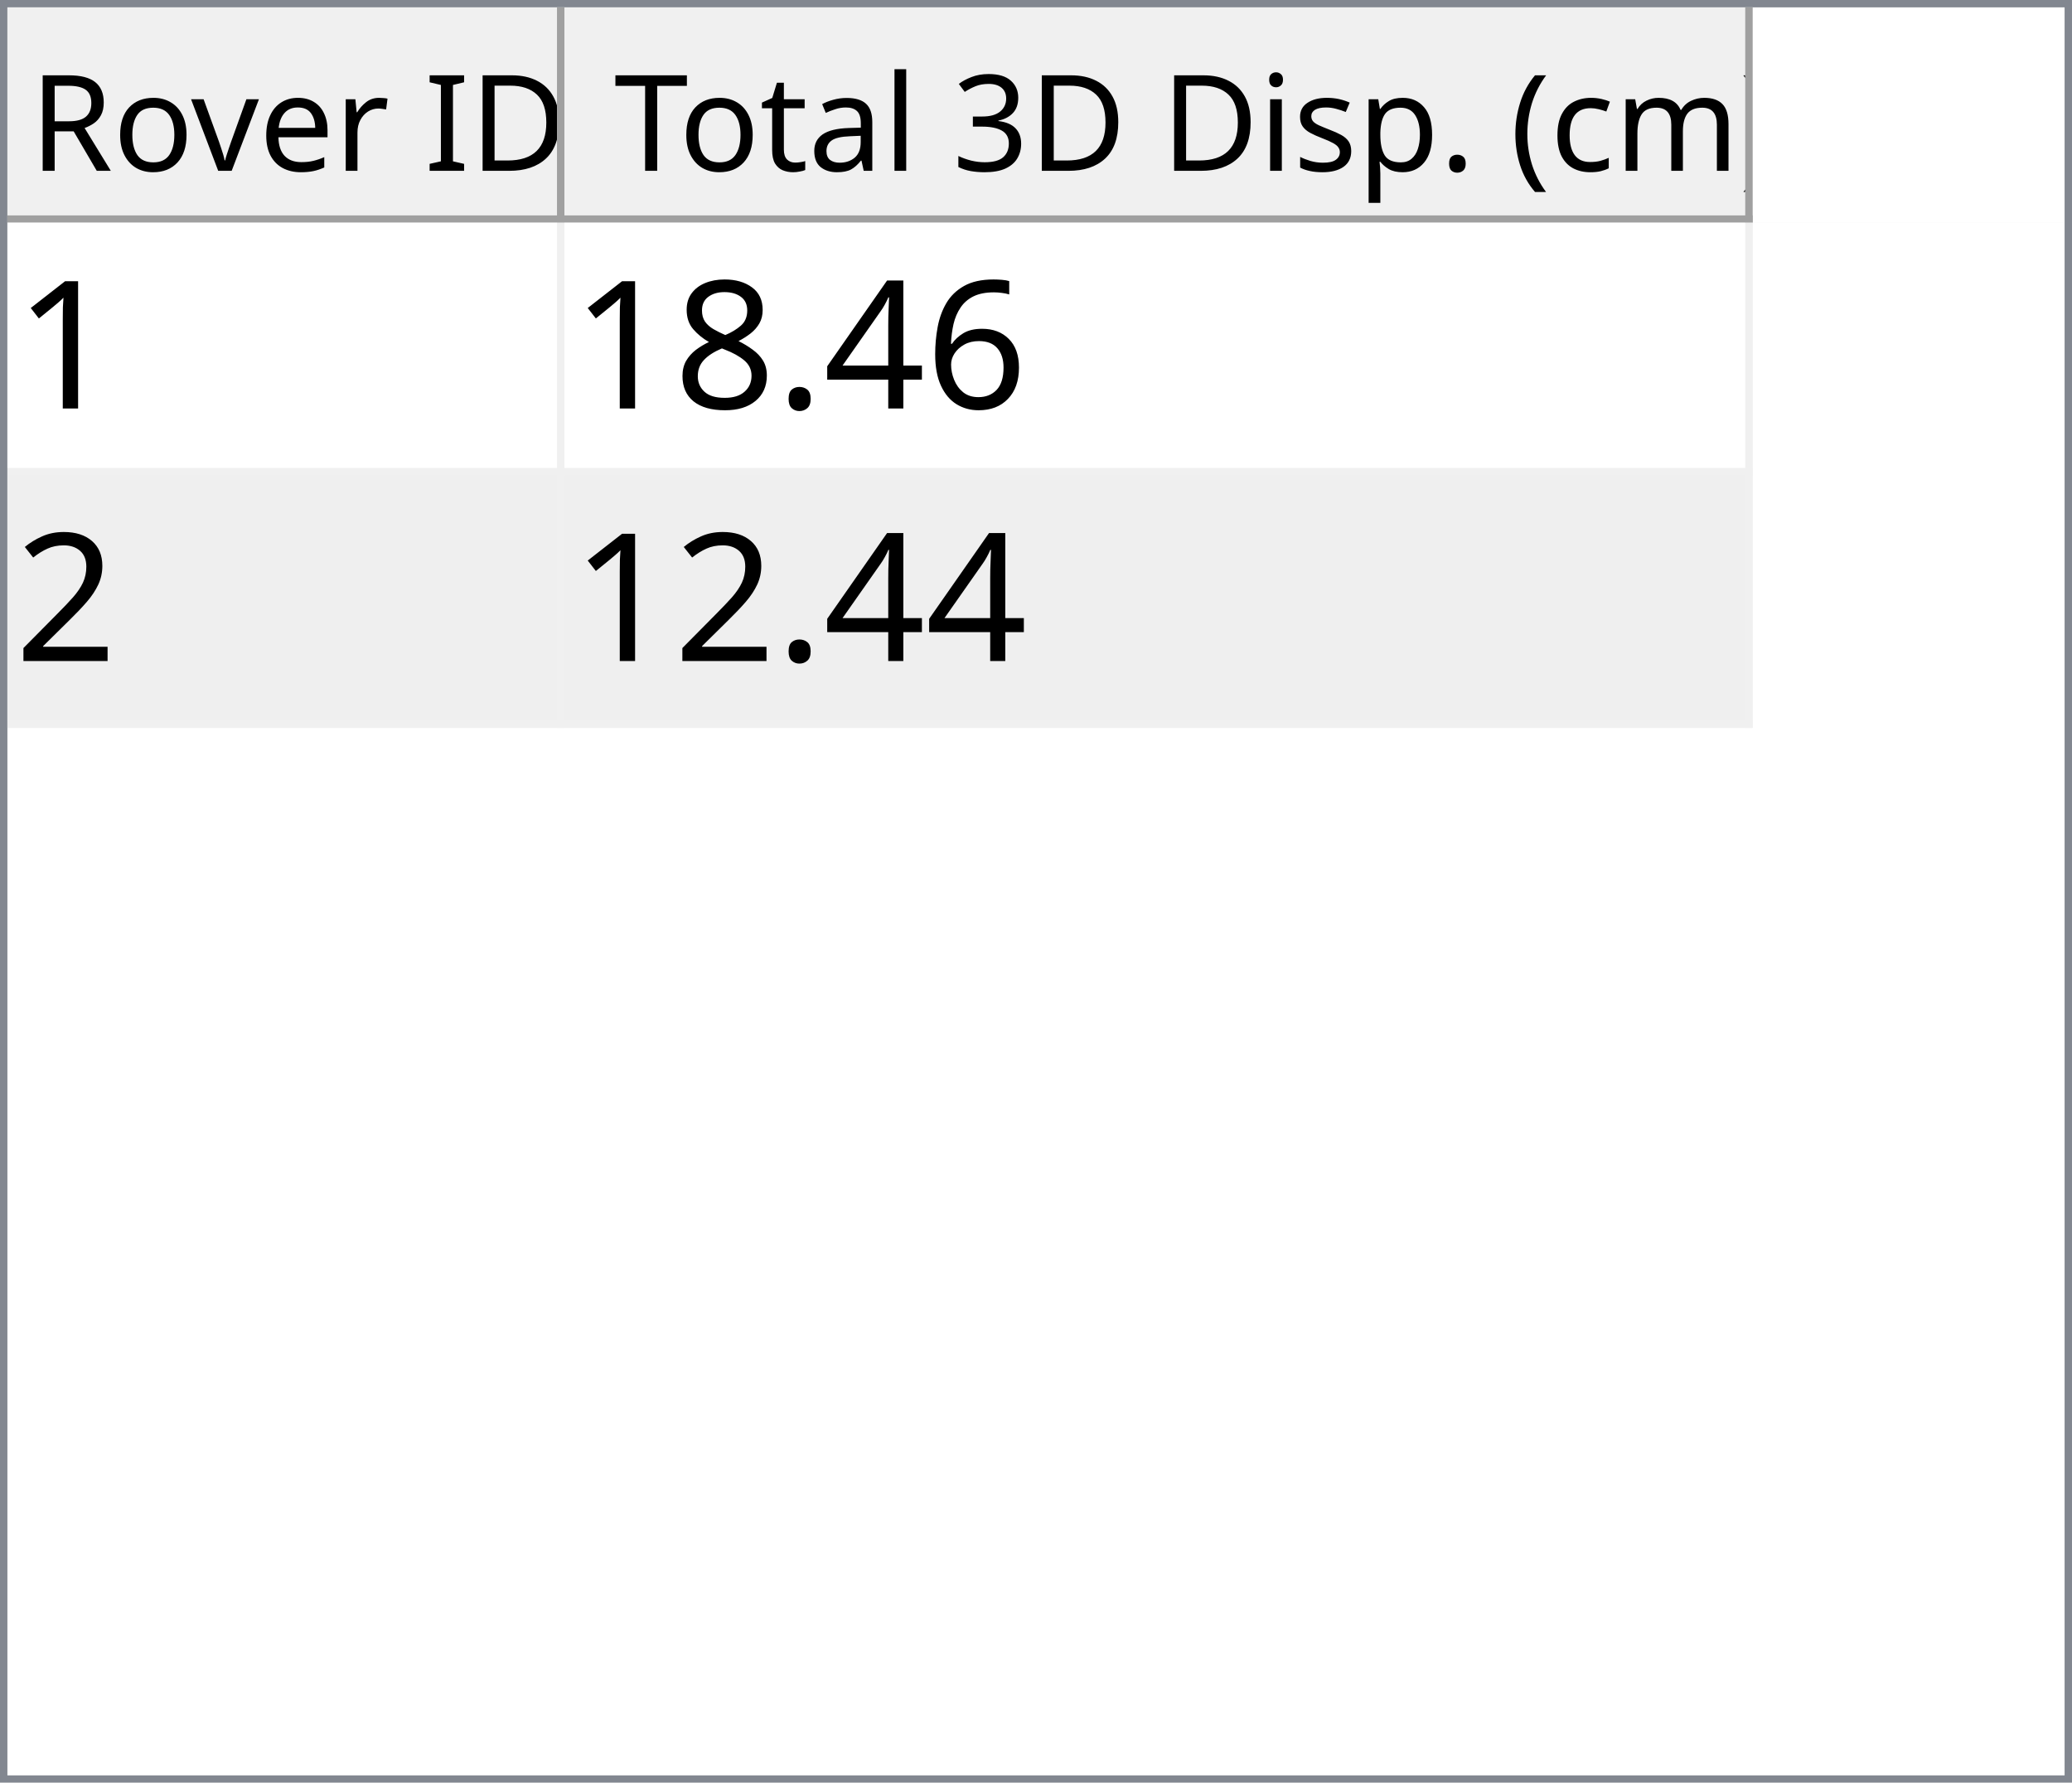
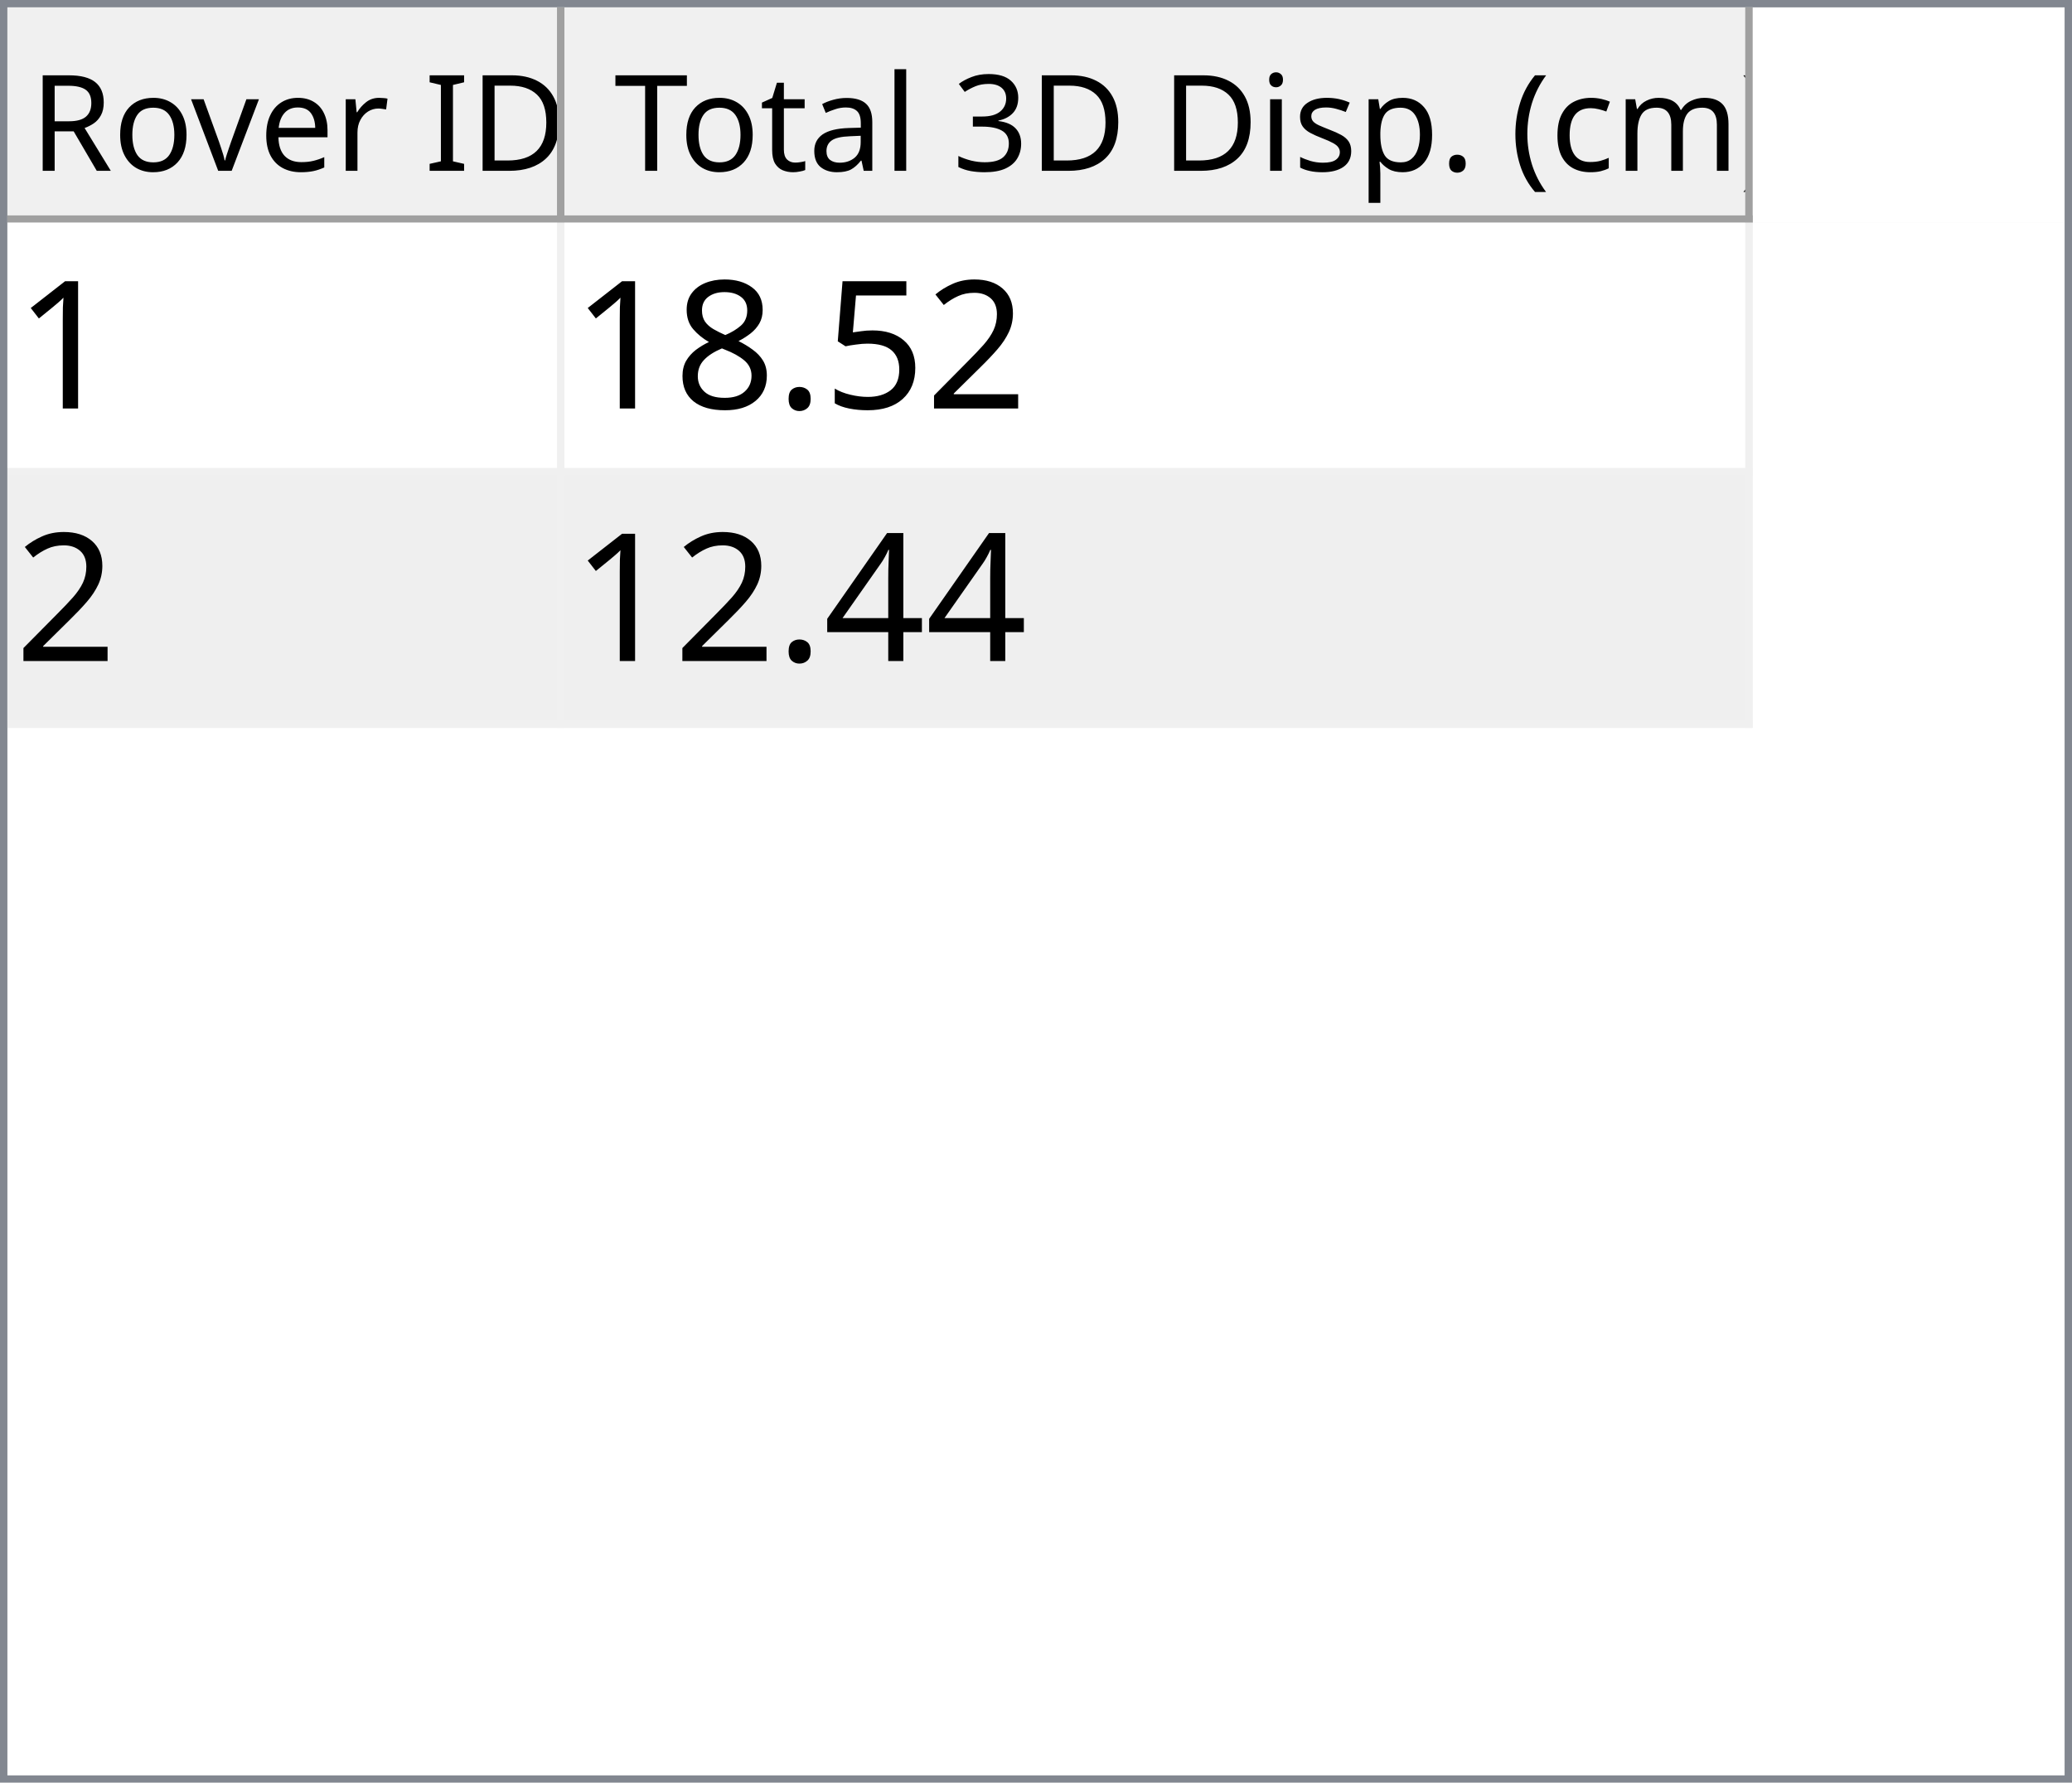
<svg xmlns="http://www.w3.org/2000/svg" style="fill-opacity:1; color-rendering:auto; color-interpolation:auto; text-rendering:auto; stroke:black; stroke-linecap:square; stroke-miterlimit:10; shape-rendering:auto; stroke-opacity:1; fill:black; stroke-dasharray:none; font-weight:normal; stroke-width:1; font-family:'Dialog'; font-style:normal; stroke-linejoin:miter; font-size:12px; stroke-dashoffset:0; image-rendering:auto;" width="279" height="240">
  <defs id="genericDefs" />
  <g>
    <defs id="defs1">
      <clipPath clipPathUnits="userSpaceOnUse" id="clipPath1">
        <path d="M0 0 L279 0 L279 240 L0 240 L0 0 Z" />
      </clipPath>
      <clipPath clipPathUnits="userSpaceOnUse" id="clipPath2">
        <path d="M0 0 L0 240 L279 240 L279 0 Z" />
      </clipPath>
      <clipPath clipPathUnits="userSpaceOnUse" id="clipPath3">
        <path d="M0 0 L0 29 L277 29 L277 0 Z" />
      </clipPath>
      <clipPath clipPathUnits="userSpaceOnUse" id="clipPath4">
        <path d="M0 0 L0 29 L75 29 L75 0 Z" />
      </clipPath>
      <clipPath clipPathUnits="userSpaceOnUse" id="clipPath5">
        <path d="M1 1 L1 28 L74 28 L74 1 Z" />
      </clipPath>
      <clipPath clipPathUnits="userSpaceOnUse" id="clipPath6">
        <path d="M0 0 L0 27 L73 27 L73 0 Z" />
      </clipPath>
      <clipPath clipPathUnits="userSpaceOnUse" id="clipPath7">
        <path d="M-0.5 -0.5 L-0.5 28.5 L74.5 28.5 L74.5 -0.5 Z" />
      </clipPath>
      <clipPath clipPathUnits="userSpaceOnUse" id="clipPath8">
        <path d="M0 0 L0 29 L160 29 L160 0 Z" />
      </clipPath>
      <clipPath clipPathUnits="userSpaceOnUse" id="clipPath9">
        <path d="M1 1 L1 28 L159 28 L159 1 Z" />
      </clipPath>
      <clipPath clipPathUnits="userSpaceOnUse" id="clipPath10">
        <path d="M0 0 L0 27 L158 27 L158 0 Z" />
      </clipPath>
      <clipPath clipPathUnits="userSpaceOnUse" id="clipPath11">
        <path d="M-0.5 -0.5 L-0.5 28.5 L159.5 28.5 L159.5 -0.5 Z" />
      </clipPath>
      <clipPath clipPathUnits="userSpaceOnUse" id="clipPath12">
        <path d="M0 0 L0 209 L277 209 L277 0 Z" />
      </clipPath>
      <clipPath clipPathUnits="userSpaceOnUse" id="clipPath13">
        <path d="M0 0 L0 68 L235 68 L235 0 Z" />
      </clipPath>
      <clipPath clipPathUnits="userSpaceOnUse" id="clipPath14">
        <path d="M-0.5 -0.5 L-0.5 67.5 L234.5 67.5 L234.5 -0.5 Z" />
      </clipPath>
      <clipPath clipPathUnits="userSpaceOnUse" id="clipPath15">
        <path d="M0 0 L0 33 L74 33 L74 0 Z" />
      </clipPath>
      <clipPath clipPathUnits="userSpaceOnUse" id="clipPath16">
        <path d="M0 0 L0 33 L159 33 L159 0 Z" />
      </clipPath>
      <font horiz-adv-x="64.551" id="font1">
        <font-face ascent="107.91" descent="25.098" units-per-em="100" style="font-style:normal; font-family:Segoe UI; font-weight:normal;" />
        <missing-glyph horiz-adv-x="64.551" d="M8.109 0 L8.109 68.266 L56.453 68.266 L56.453 0 L8.109 0 ZM15.328 7.234 L49.219 7.234 L49.219 61.031 L15.328 61.031 L15.328 7.234 Z" />
        <glyph unicode="D" horiz-adv-x="70.117" d="M9.188 0 L9.188 70.016 L28.516 70.016 Q65.531 70.016 65.531 35.891 Q65.531 19.672 55.25 9.836 Q44.969 0 27.734 0 L9.188 0 ZM17.391 62.594 L17.391 7.422 L27.828 7.422 Q41.609 7.422 49.273 14.797 Q56.938 22.172 56.938 35.688 Q56.938 62.594 28.328 62.594 L17.391 62.594 Z" />
        <glyph unicode="I" horiz-adv-x="26.611" d="M17.391 0 L9.188 0 L9.188 70.016 L17.391 70.016 L17.391 0 Z" />
        <glyph unicode=" " horiz-adv-x="27.393" d="" />
        <glyph unicode="r" horiz-adv-x="34.766" d="M34.188 41.891 Q32.078 43.5 28.125 43.5 Q23 43.5 19.555 38.672 Q16.109 33.844 16.109 25.484 L16.109 0 L8.109 0 L8.109 50 L16.109 50 L16.109 39.703 L16.312 39.703 Q18.016 44.969 21.531 47.922 Q25.047 50.875 29.391 50.875 Q32.516 50.875 34.188 50.203 L34.188 41.891 Z" />
        <glyph unicode="e" horiz-adv-x="52.295" d="M48.297 23 L12.984 23 Q13.188 14.656 17.484 10.109 Q21.781 5.562 29.297 5.562 Q37.75 5.562 44.828 11.141 L44.828 3.609 Q38.234 -1.172 27.391 -1.172 Q16.797 -1.172 10.742 5.641 Q4.688 12.453 4.688 24.812 Q4.688 36.469 11.305 43.82 Q17.922 51.172 27.734 51.172 Q37.547 51.172 42.922 44.828 Q48.297 38.484 48.297 27.203 L48.297 23 ZM40.094 29.781 Q40.047 36.719 36.75 40.578 Q33.453 44.438 27.594 44.438 Q21.922 44.438 17.969 40.383 Q14.016 36.328 13.094 29.781 L40.094 29.781 Z" />
        <glyph unicode="v" horiz-adv-x="47.9" d="M47.406 50 L27.484 0 L19.625 0 L0.688 50 L9.469 50 L22.172 13.672 Q23.578 9.672 23.922 6.688 L24.125 6.688 Q24.609 10.453 25.688 13.484 L38.969 50 L47.406 50 Z" />
        <glyph unicode="o" horiz-adv-x="58.594" d="M29 -1.172 Q17.922 -1.172 11.305 5.836 Q4.688 12.844 4.688 24.422 Q4.688 37.016 11.57 44.094 Q18.453 51.172 30.172 51.172 Q41.359 51.172 47.633 44.289 Q53.906 37.406 53.906 25.203 Q53.906 13.234 47.141 6.031 Q40.375 -1.172 29 -1.172 ZM29.594 44.438 Q21.875 44.438 17.383 39.188 Q12.891 33.938 12.891 24.703 Q12.891 15.828 17.43 10.695 Q21.969 5.562 29.594 5.562 Q37.359 5.562 41.531 10.594 Q45.703 15.625 45.703 24.906 Q45.703 34.281 41.531 39.359 Q37.359 44.438 29.594 44.438 Z" />
        <glyph unicode="R" horiz-adv-x="59.814" d="M59.375 0 L49.609 0 L37.891 19.625 Q36.281 22.359 34.766 24.289 Q33.25 26.219 31.664 27.438 Q30.078 28.656 28.25 29.219 Q26.422 29.781 24.125 29.781 L17.391 29.781 L17.391 0 L9.188 0 L9.188 70.016 L30.078 70.016 Q34.672 70.016 38.555 68.867 Q42.438 67.719 45.289 65.375 Q48.141 63.031 49.758 59.547 Q51.375 56.062 51.375 51.375 Q51.375 47.703 50.273 44.656 Q49.172 41.609 47.148 39.211 Q45.125 36.812 42.266 35.133 Q39.406 33.453 35.844 32.516 L35.844 32.328 Q37.594 31.547 38.891 30.547 Q40.188 29.547 41.359 28.18 Q42.531 26.812 43.68 25.078 Q44.828 23.344 46.234 21.047 L59.375 0 ZM17.391 62.594 L17.391 37.203 L28.516 37.203 Q31.594 37.203 34.203 38.133 Q36.812 39.062 38.719 40.797 Q40.625 42.531 41.703 45.047 Q42.781 47.562 42.781 50.688 Q42.781 56.297 39.141 59.445 Q35.5 62.594 28.609 62.594 L17.391 62.594 Z" />
        <glyph unicode=")" horiz-adv-x="30.176" d="M8.297 -15.922 L1.172 -15.922 Q16.406 2.344 16.406 26.812 Q16.406 51.469 1.078 70.016 L8.297 70.016 Q23.531 52.156 23.531 26.703 Q23.531 1.375 8.297 -15.922 Z" />
        <glyph unicode="m" horiz-adv-x="86.133" d="M79.109 0 L71.094 0 L71.094 28.719 Q71.094 37.016 68.531 40.727 Q65.969 44.438 59.906 44.438 Q54.781 44.438 51.195 39.75 Q47.609 35.062 47.609 28.516 L47.609 0 L39.594 0 L39.594 29.688 Q39.594 44.438 28.219 44.438 Q22.953 44.438 19.531 40.016 Q16.109 35.594 16.109 28.516 L16.109 0 L8.109 0 L8.109 50 L16.109 50 L16.109 42.094 L16.312 42.094 Q21.625 51.172 31.844 51.172 Q36.969 51.172 40.773 48.312 Q44.578 45.453 46 40.828 Q51.562 51.172 62.594 51.172 Q79.109 51.172 79.109 30.812 L79.109 0 Z" />
        <glyph unicode="c" horiz-adv-x="46.191" d="M42.188 2.297 Q36.422 -1.172 28.516 -1.172 Q17.828 -1.172 11.258 5.789 Q4.688 12.75 4.688 23.828 Q4.688 36.188 11.766 43.68 Q18.844 51.172 30.672 51.172 Q37.25 51.172 42.281 48.734 L42.281 40.531 Q36.719 44.438 30.375 44.438 Q22.703 44.438 17.797 38.945 Q12.891 33.453 12.891 24.516 Q12.891 15.719 17.508 10.641 Q22.125 5.562 29.891 5.562 Q36.422 5.562 42.188 9.906 L42.188 2.297 Z" />
        <glyph unicode="(" horiz-adv-x="30.176" d="M29.109 -15.922 L21.969 -15.922 Q6.844 1.375 6.844 26.703 Q6.844 52.156 21.969 70.016 L29.203 70.016 Q13.875 51.469 13.875 26.812 Q13.875 2.344 29.109 -15.922 Z" />
        <glyph unicode="." horiz-adv-x="21.68" d="M10.891 -1.078 Q8.641 -1.078 7.055 0.539 Q5.469 2.156 5.469 4.391 Q5.469 6.641 7.055 8.273 Q8.641 9.906 10.891 9.906 Q13.188 9.906 14.797 8.273 Q16.406 6.641 16.406 4.391 Q16.406 2.156 14.797 0.539 Q13.188 -1.078 10.891 -1.078 Z" />
        <glyph unicode="p" horiz-adv-x="58.789" d="M16.312 7.234 L16.109 7.234 L16.109 -23 L8.109 -23 L8.109 50 L16.109 50 L16.109 41.219 L16.312 41.219 Q22.219 51.172 33.594 51.172 Q43.266 51.172 48.688 44.461 Q54.109 37.75 54.109 26.469 Q54.109 13.922 48 6.375 Q41.891 -1.172 31.297 -1.172 Q21.578 -1.172 16.312 7.234 ZM16.109 27.391 L16.109 20.406 Q16.109 14.203 20.141 9.883 Q24.172 5.562 30.375 5.562 Q37.641 5.562 41.773 11.133 Q45.906 16.703 45.906 26.609 Q45.906 34.969 42.047 39.703 Q38.188 44.438 31.594 44.438 Q24.609 44.438 20.359 39.578 Q16.109 34.719 16.109 27.391 Z" />
        <glyph unicode="s" horiz-adv-x="42.432" d="M5.078 1.812 L5.078 10.406 Q11.625 5.562 19.484 5.562 Q30.031 5.562 30.031 12.594 Q30.031 14.594 29.125 15.992 Q28.219 17.391 26.68 18.461 Q25.141 19.531 23.07 20.383 Q21 21.234 18.609 22.172 Q15.281 23.484 12.766 24.828 Q10.25 26.172 8.57 27.859 Q6.891 29.547 6.031 31.695 Q5.172 33.844 5.172 36.719 Q5.172 40.234 6.789 42.945 Q8.406 45.656 11.086 47.484 Q13.766 49.312 17.211 50.242 Q20.656 51.172 24.312 51.172 Q30.812 51.172 35.938 48.922 L35.938 40.828 Q30.422 44.438 23.25 44.438 Q21 44.438 19.195 43.922 Q17.391 43.406 16.094 42.477 Q14.797 41.547 14.086 40.258 Q13.375 38.969 13.375 37.406 Q13.375 35.453 14.086 34.133 Q14.797 32.812 16.164 31.789 Q17.531 30.766 19.484 29.938 Q21.438 29.109 23.922 28.125 Q27.25 26.859 29.883 25.516 Q32.516 24.172 34.375 22.484 Q36.234 20.797 37.234 18.602 Q38.234 16.406 38.234 13.375 Q38.234 9.672 36.602 6.938 Q34.969 4.203 32.234 2.398 Q29.5 0.594 25.93 -0.289 Q22.359 -1.172 18.453 -1.172 Q10.75 -1.172 5.078 1.812 Z" />
        <glyph unicode="i" horiz-adv-x="24.219" d="M12.203 62.703 Q10.062 62.703 8.547 64.164 Q7.031 65.625 7.031 67.875 Q7.031 70.125 8.547 71.609 Q10.062 73.094 12.203 73.094 Q14.406 73.094 15.945 71.609 Q17.484 70.125 17.484 67.875 Q17.484 65.719 15.945 64.211 Q14.406 62.703 12.203 62.703 ZM16.109 0 L8.109 0 L8.109 50 L16.109 50 L16.109 0 Z" />
        <glyph unicode="3" horiz-adv-x="53.906" d="M46.531 19.828 Q46.531 15.094 44.75 11.211 Q42.969 7.328 39.719 4.57 Q36.469 1.812 31.93 0.297 Q27.391 -1.219 21.922 -1.219 Q11.922 -1.219 6 2.594 L6 11.188 Q13.094 5.609 22.219 5.609 Q25.875 5.609 28.828 6.539 Q31.781 7.469 33.906 9.227 Q36.031 10.984 37.18 13.477 Q38.328 15.969 38.328 19.094 Q38.328 32.812 18.797 32.812 L12.984 32.812 L12.984 39.594 L18.5 39.594 Q35.797 39.594 35.797 52.484 Q35.797 64.406 22.609 64.406 Q15.188 64.406 8.688 59.422 L8.688 67.188 Q15.375 71.188 24.609 71.188 Q29 71.188 32.57 69.969 Q36.141 68.75 38.68 66.555 Q41.219 64.359 42.609 61.281 Q44 58.203 44 54.5 Q44 40.672 30.031 36.719 L30.031 36.531 Q33.594 36.141 36.625 34.797 Q39.656 33.453 41.852 31.305 Q44.047 29.156 45.289 26.25 Q46.531 23.344 46.531 19.828 Z" />
        <glyph unicode="l" horiz-adv-x="24.219" d="M16.109 0 L8.109 0 L8.109 74.031 L16.109 74.031 L16.109 0 Z" />
        <glyph unicode="a" horiz-adv-x="50.879" d="M43.891 0 L35.891 0 L35.891 7.812 L35.688 7.812 Q30.469 -1.172 20.312 -1.172 Q12.844 -1.172 8.617 2.781 Q4.391 6.734 4.391 13.281 Q4.391 27.297 20.906 29.594 L35.891 31.688 Q35.891 44.438 25.594 44.438 Q16.547 44.438 9.281 38.281 L9.281 46.484 Q16.656 51.172 26.266 51.172 Q43.891 51.172 43.891 32.516 L43.891 0 ZM35.891 25.297 L23.828 23.641 Q18.266 22.859 15.43 20.875 Q12.594 18.891 12.594 13.875 Q12.594 10.203 15.211 7.883 Q17.828 5.562 22.172 5.562 Q28.125 5.562 32.008 9.742 Q35.891 13.922 35.891 20.312 L35.891 25.297 Z" />
        <glyph unicode="t" horiz-adv-x="33.887" d="M31.297 0.484 Q28.469 -1.078 23.828 -1.078 Q10.688 -1.078 10.688 13.578 L10.688 43.172 L2.094 43.172 L2.094 50 L10.688 50 L10.688 62.203 L18.703 64.797 L18.703 50 L31.297 50 L31.297 43.172 L18.703 43.172 L18.703 14.984 Q18.703 9.969 20.414 7.82 Q22.125 5.672 26.078 5.672 Q29.109 5.672 31.297 7.328 L31.297 0.484 Z" />
        <glyph unicode="T" horiz-adv-x="52.393" d="M50.594 62.594 L30.375 62.594 L30.375 0 L22.172 0 L22.172 62.594 L2 62.594 L2 70.016 L50.594 70.016 L50.594 62.594 Z" />
      </font>
      <font horiz-adv-x="75.0" id="font2">
        <font-face ascent="100.537" descent="21.973" units-per-em="100" style="font-style:normal; font-family:sans-serif; font-weight:normal;" />
        <missing-glyph horiz-adv-x="75.0" d="M12.5 0 L12.5 62.5 L62.5 62.5 L62.5 0 L12.5 0 ZM14.062 1.562 L60.938 1.562 L60.938 60.938 L14.062 60.938 L14.062 1.562 Z" />
        <glyph unicode="1" horiz-adv-x="55.615" d="M37.25 0 L28.469 0 L28.469 56 Q25.297 52.984 20.141 49.953 Q14.984 46.922 10.891 45.406 L10.891 53.906 Q18.266 57.375 23.781 62.305 Q29.297 67.234 31.594 71.875 L37.25 71.875 L37.25 0 Z" />
-         <glyph unicode="6" horiz-adv-x="55.615" d="M49.75 54.047 L41.016 53.375 Q39.844 58.547 37.703 60.891 Q34.125 64.656 28.906 64.656 Q24.703 64.656 21.531 62.312 Q17.391 59.281 14.992 53.469 Q12.594 47.656 12.5 36.922 Q15.672 41.75 20.266 44.094 Q24.859 46.438 29.891 46.438 Q38.672 46.438 44.852 39.969 Q51.031 33.5 51.031 23.25 Q51.031 16.5 48.125 10.719 Q45.219 4.938 40.141 1.859 Q35.062 -1.219 28.609 -1.219 Q17.625 -1.219 10.695 6.859 Q3.766 14.938 3.766 33.5 Q3.766 54.25 11.422 63.672 Q18.109 71.875 29.438 71.875 Q37.891 71.875 43.289 67.141 Q48.688 62.406 49.75 54.047 ZM13.875 23.188 Q13.875 18.656 15.797 14.508 Q17.719 10.359 21.188 8.18 Q24.656 6 28.469 6 Q34.031 6 38.039 10.492 Q42.047 14.984 42.047 22.703 Q42.047 30.125 38.086 34.398 Q34.125 38.672 28.125 38.672 Q22.172 38.672 18.023 34.398 Q13.875 30.125 13.875 23.188 Z" />
-         <glyph unicode="4" horiz-adv-x="55.615" d="M32.328 0 L32.328 17.141 L1.266 17.141 L1.266 25.203 L33.938 71.578 L41.109 71.578 L41.109 25.203 L50.781 25.203 L50.781 17.141 L41.109 17.141 L41.109 0 L32.328 0 ZM32.328 25.203 L32.328 57.469 L9.906 25.203 L32.328 25.203 Z" />
+         <glyph unicode="2" horiz-adv-x="55.615" d="M50.344 8.453 L50.344 0 L3.031 0 Q2.938 3.172 4.047 6.109 Q5.859 10.938 9.836 15.625 Q13.812 20.312 21.344 26.469 Q33.016 36.031 37.117 41.625 Q41.219 47.219 41.219 52.203 Q41.219 57.422 37.477 61.008 Q33.734 64.594 27.734 64.594 Q21.391 64.594 17.578 60.789 Q13.766 56.984 13.719 50.25 L4.688 51.172 Q5.609 61.281 11.664 66.578 Q17.719 71.875 27.938 71.875 Q38.234 71.875 44.242 66.164 Q50.25 60.453 50.25 52 Q50.25 47.703 48.492 43.555 Q46.734 39.406 42.656 34.812 Q38.578 30.219 29.109 22.219 Q21.188 15.578 18.945 13.211 Q16.703 10.844 15.234 8.453 L50.344 8.453 Z" />
+         <glyph unicode="5" horiz-adv-x="55.615" d="M4.156 18.75 L13.375 19.531 Q14.406 12.797 18.141 9.398 Q21.875 6 27.156 6 Q33.5 6 37.891 10.789 Q42.281 15.578 42.281 23.484 Q42.281 31 38.062 35.352 Q33.844 39.703 27 39.703 Q22.75 39.703 19.336 37.773 Q15.922 35.844 13.969 32.766 L5.719 33.844 L12.641 70.609 L48.25 70.609 L48.25 62.203 L19.672 62.203 L15.828 42.969 Q22.266 47.469 29.344 47.469 Q38.719 47.469 45.164 40.969 Q51.609 34.469 51.609 24.266 Q51.609 14.547 45.953 7.469 Q39.062 -1.219 27.156 -1.219 Q17.391 -1.219 11.211 4.25 Q5.031 9.719 4.156 18.75 Z" />
        <glyph unicode="." horiz-adv-x="27.783" d="M9.078 0 L9.078 10.016 L19.094 10.016 L19.094 0 L9.078 0 Z" />
        <glyph unicode="8" horiz-adv-x="55.615" d="M17.672 38.812 Q12.203 40.828 9.57 44.539 Q6.938 48.25 6.938 53.422 Q6.938 61.234 12.555 66.555 Q18.172 71.875 27.484 71.875 Q36.859 71.875 42.578 66.43 Q48.297 60.984 48.297 53.172 Q48.297 48.188 45.68 44.508 Q43.062 40.828 37.75 38.812 Q44.344 36.672 47.781 31.883 Q51.219 27.094 51.219 20.453 Q51.219 11.281 44.727 5.031 Q38.234 -1.219 27.641 -1.219 Q17.047 -1.219 10.547 5.055 Q4.047 11.328 4.047 20.703 Q4.047 27.688 7.594 32.398 Q11.141 37.109 17.672 38.812 ZM15.922 53.719 Q15.922 48.641 19.195 45.414 Q22.469 42.188 27.688 42.188 Q32.766 42.188 36.016 45.383 Q39.266 48.578 39.266 53.219 Q39.266 58.062 35.914 61.359 Q32.562 64.656 27.594 64.656 Q22.562 64.656 19.242 61.43 Q15.922 58.203 15.922 53.719 ZM13.094 20.656 Q13.094 16.891 14.875 13.375 Q16.656 9.859 20.172 7.93 Q23.688 6 27.734 6 Q34.031 6 38.133 10.055 Q42.234 14.109 42.234 20.359 Q42.234 26.703 38.016 30.859 Q33.797 35.016 27.438 35.016 Q21.234 35.016 17.164 30.914 Q13.094 26.812 13.094 20.656 Z" />
-         <glyph unicode="2" horiz-adv-x="55.615" d="M50.344 8.453 L50.344 0 L3.031 0 Q2.938 3.172 4.047 6.109 Q5.859 10.938 9.836 15.625 Q13.812 20.312 21.344 26.469 Q33.016 36.031 37.117 41.625 Q41.219 47.219 41.219 52.203 Q41.219 57.422 37.477 61.008 Q33.734 64.594 27.734 64.594 Q21.391 64.594 17.578 60.789 Q13.766 56.984 13.719 50.25 L4.688 51.172 Q5.609 61.281 11.664 66.578 Q17.719 71.875 27.938 71.875 Q38.234 71.875 44.242 66.164 Q50.25 60.453 50.25 52 Q50.25 47.703 48.492 43.555 Q46.734 39.406 42.656 34.812 Q38.578 30.219 29.109 22.219 Q21.188 15.578 18.945 13.211 Q16.703 10.844 15.234 8.453 L50.344 8.453 Z" />
+         <glyph unicode="4" horiz-adv-x="55.615" d="M32.328 0 L32.328 17.141 L1.266 17.141 L1.266 25.203 L33.938 71.578 L41.109 71.578 L41.109 25.203 L50.781 25.203 L50.781 17.141 L41.109 17.141 L41.109 0 L32.328 0 ZM32.328 25.203 L32.328 57.469 L9.906 25.203 L32.328 25.203 Z" />
      </font>
    </defs>
    <g style="fill:white; stroke:white;">
      <rect x="0" y="0" width="279" style="clip-path:url(#clipPath1); stroke:none;" height="240" />
    </g>
    <g style="fill:white; text-rendering:optimizeSpeed; color-rendering:optimizeSpeed; image-rendering:optimizeSpeed; shape-rendering:crispEdges; stroke:white; color-interpolation:sRGB;">
      <rect x="0" width="279" height="240" y="0" style="stroke:none;" />
      <path style="stroke:none;" d="M0 240 L279 240 L279 0 L0 0 Z" />
    </g>
    <g style="fill:rgb(240,240,240); font-size:18px; font-family:'Segoe UI'; stroke:rgb(240,240,240);">
      <rect x="0" y="0" width="279" style="clip-path:url(#clipPath2); stroke:none;" height="240" />
    </g>
    <g style="fill:rgb(130,135,144); font-size:18px; font-family:'Segoe UI'; stroke:rgb(130,135,144);">
      <path d="M0 0 L279 0 L279 240 L0 240 L0 0 ZM1 1 L278 1 L278 239 L1 239 L1 1 Z" style="fill-rule:evenodd; clip-path:url(#clipPath2); stroke:none;" />
    </g>
    <g style="fill:white; font-size:18px; font-family:'Segoe UI'; stroke:white;" transform="translate(1,1)">
      <rect x="0" y="0" width="277" style="clip-path:url(#clipPath3); stroke:none;" height="29" />
    </g>
    <g style="fill:rgb(240,240,240); font-size:18px; font-family:'Segoe UI'; stroke:rgb(240,240,240);" transform="translate(1,1)">
      <rect x="0" y="0" width="75" style="clip-path:url(#clipPath4); stroke:none;" height="29" />
    </g>
    <g style="font-family:'Segoe UI'; font-size:18px;" transform="translate(2,2)">
      <text x="2" xml:space="preserve" y="21" style="clip-path:url(#clipPath6); stroke:none;">Rover ID</text>
    </g>
    <g transform="translate(1.5,1.5)" style="fill:rgb(160,160,160); font-size:18px; font-family:'Segoe UI'; stroke:rgb(160,160,160); stroke-linejoin:bevel;">
      <line x1="74" x2="74" y1="0" style="fill:none; clip-path:url(#clipPath7);" y2="28" />
    </g>
    <g transform="matrix(1,0,0,1,1,1) translate(0.5,0.5)" style="fill:rgb(160,160,160); font-size:18px; font-family:'Segoe UI'; stroke:rgb(160,160,160); stroke-linejoin:bevel;">
      <line x1="0" x2="74" y1="28" style="fill:none; clip-path:url(#clipPath7);" y2="28" />
    </g>
    <g style="fill:rgb(240,240,240); font-size:18px; font-family:'Segoe UI'; stroke:rgb(240,240,240);" transform="translate(76,1)">
      <rect x="0" y="0" width="160" style="clip-path:url(#clipPath8); stroke:none;" height="29" />
    </g>
    <g style="font-family:'Segoe UI'; font-size:18px;" transform="translate(77,2)">
      <text x="1" xml:space="preserve" y="21" style="clip-path:url(#clipPath10); stroke:none;"> Total 3D Disp. (cm)</text>
    </g>
    <g transform="translate(76.5,1.5)" style="fill:rgb(160,160,160); font-size:18px; font-family:'Segoe UI'; stroke:rgb(160,160,160); stroke-linejoin:bevel;">
      <line x1="159" x2="159" y1="0" style="fill:none; clip-path:url(#clipPath11);" y2="28" />
    </g>
    <g transform="matrix(1,0,0,1,76,1) translate(0.5,0.5)" style="fill:rgb(160,160,160); font-size:18px; font-family:'Segoe UI'; stroke:rgb(160,160,160); stroke-linejoin:bevel;">
      <line x1="0" x2="159" y1="28" style="fill:none; clip-path:url(#clipPath11);" y2="28" />
    </g>
    <g style="fill:white; font-size:18px; font-family:'Segoe UI'; stroke:white;" transform="translate(1,30)">
      <rect x="0" y="0" width="277" style="clip-path:url(#clipPath12); stroke:none;" height="209" />
    </g>
    <g style="fill:rgb(240,240,240); font-size:24px; font-family:sans-serif; stroke:rgb(240,240,240);" transform="translate(1,30)">
      <rect x="0" y="0" width="235" style="clip-path:url(#clipPath13); stroke:none;" height="68" />
      <line transform="translate(0.5,0.5)" x1="0" x2="234" y1="33" style="clip-path:url(#clipPath14); fill:none; stroke-linejoin:bevel;" y2="33" />
    </g>
    <g transform="matrix(1,0,0,1,1,30) translate(0.5,0.5)" style="fill:rgb(240,240,240); font-size:24px; font-family:sans-serif; stroke:rgb(240,240,240); stroke-linejoin:bevel;">
      <line x1="0" x2="234" y1="67" style="fill:none; clip-path:url(#clipPath14);" y2="67" />
    </g>
    <g transform="matrix(1,0,0,1,1,30) translate(0.5,0.5)" style="fill:rgb(240,240,240); font-size:24px; font-family:sans-serif; stroke:rgb(240,240,240); stroke-linejoin:bevel;">
      <line x1="74" x2="74" y1="0" style="fill:none; clip-path:url(#clipPath14);" y2="67" />
    </g>
    <g transform="matrix(1,0,0,1,1,30) translate(0.5,0.5)" style="fill:rgb(240,240,240); font-size:24px; font-family:sans-serif; stroke:rgb(240,240,240); stroke-linejoin:bevel;">
      <line x1="234" x2="234" y1="0" style="fill:none; clip-path:url(#clipPath14);" y2="67" />
    </g>
    <g style="fill:white; font-size:24px; font-family:sans-serif; stroke:white;" transform="matrix(1,0,0,1,1,30)">
      <rect x="0" y="0" width="74" style="clip-path:url(#clipPath15); stroke:none;" height="33" />
      <text x="1" y="25" style="fill:black; clip-path:url(#clipPath15); stroke:none;" xml:space="preserve">1</text>
    </g>
    <g style="fill:white; font-size:24px; font-family:sans-serif; stroke:white;" transform="matrix(1,0,0,1,1,30) translate(75,0)">
      <rect x="0" y="0" width="159" style="clip-path:url(#clipPath16); stroke:none;" height="33" />
-       <text x="1" y="25" style="fill:black; clip-path:url(#clipPath16); stroke:none;" xml:space="preserve">18.46</text>
+       <text x="1" y="25" style="fill:black; clip-path:url(#clipPath16); stroke:none;" xml:space="preserve">18.52</text>
    </g>
    <g style="fill:rgb(239,239,239); font-size:24px; font-family:sans-serif; stroke:rgb(239,239,239);" transform="matrix(1,0,0,1,1,30) translate(0,34)">
      <rect x="0" y="0" width="74" style="clip-path:url(#clipPath15); stroke:none;" height="33" />
      <text x="1" y="25" style="fill:black; clip-path:url(#clipPath15); stroke:none;" xml:space="preserve">2</text>
    </g>
    <g style="fill:rgb(239,239,239); font-size:24px; font-family:sans-serif; stroke:rgb(239,239,239);" transform="matrix(1,0,0,1,1,30) translate(75,34)">
      <rect x="0" y="0" width="159" style="clip-path:url(#clipPath16); stroke:none;" height="33" />
      <text x="1" y="25" style="fill:black; clip-path:url(#clipPath16); stroke:none;" xml:space="preserve">12.44</text>
    </g>
  </g>
</svg>
